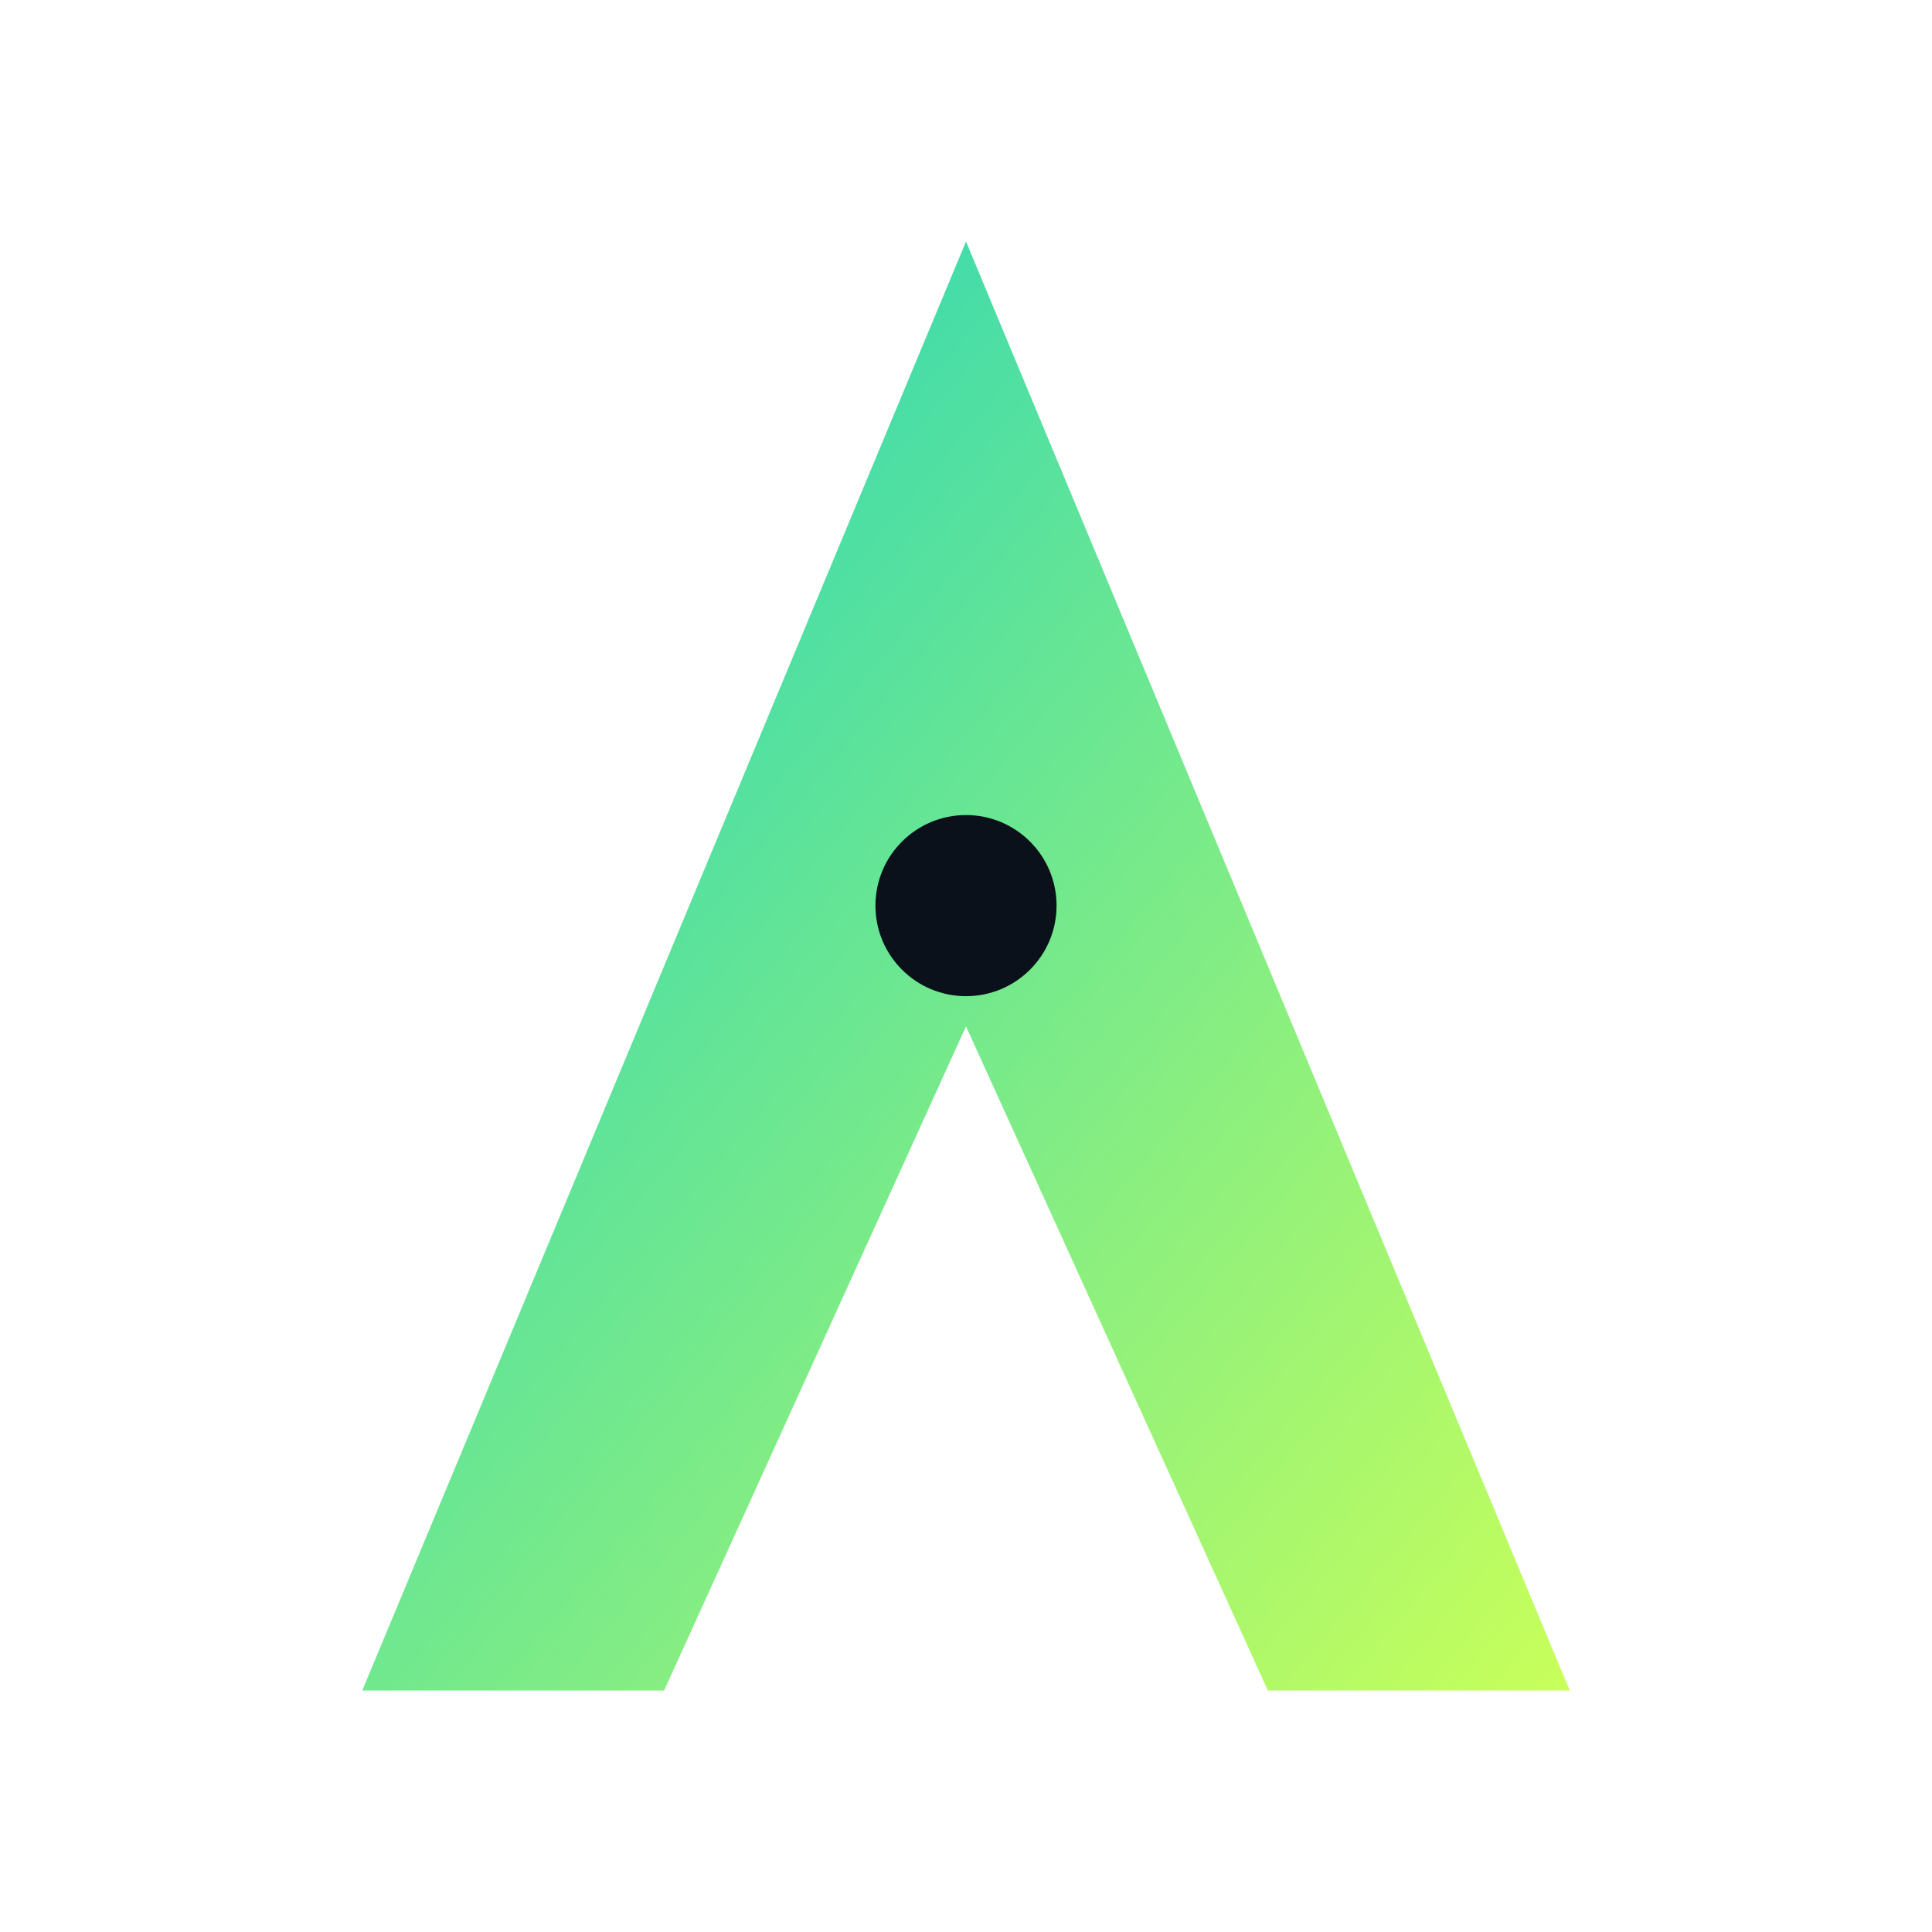
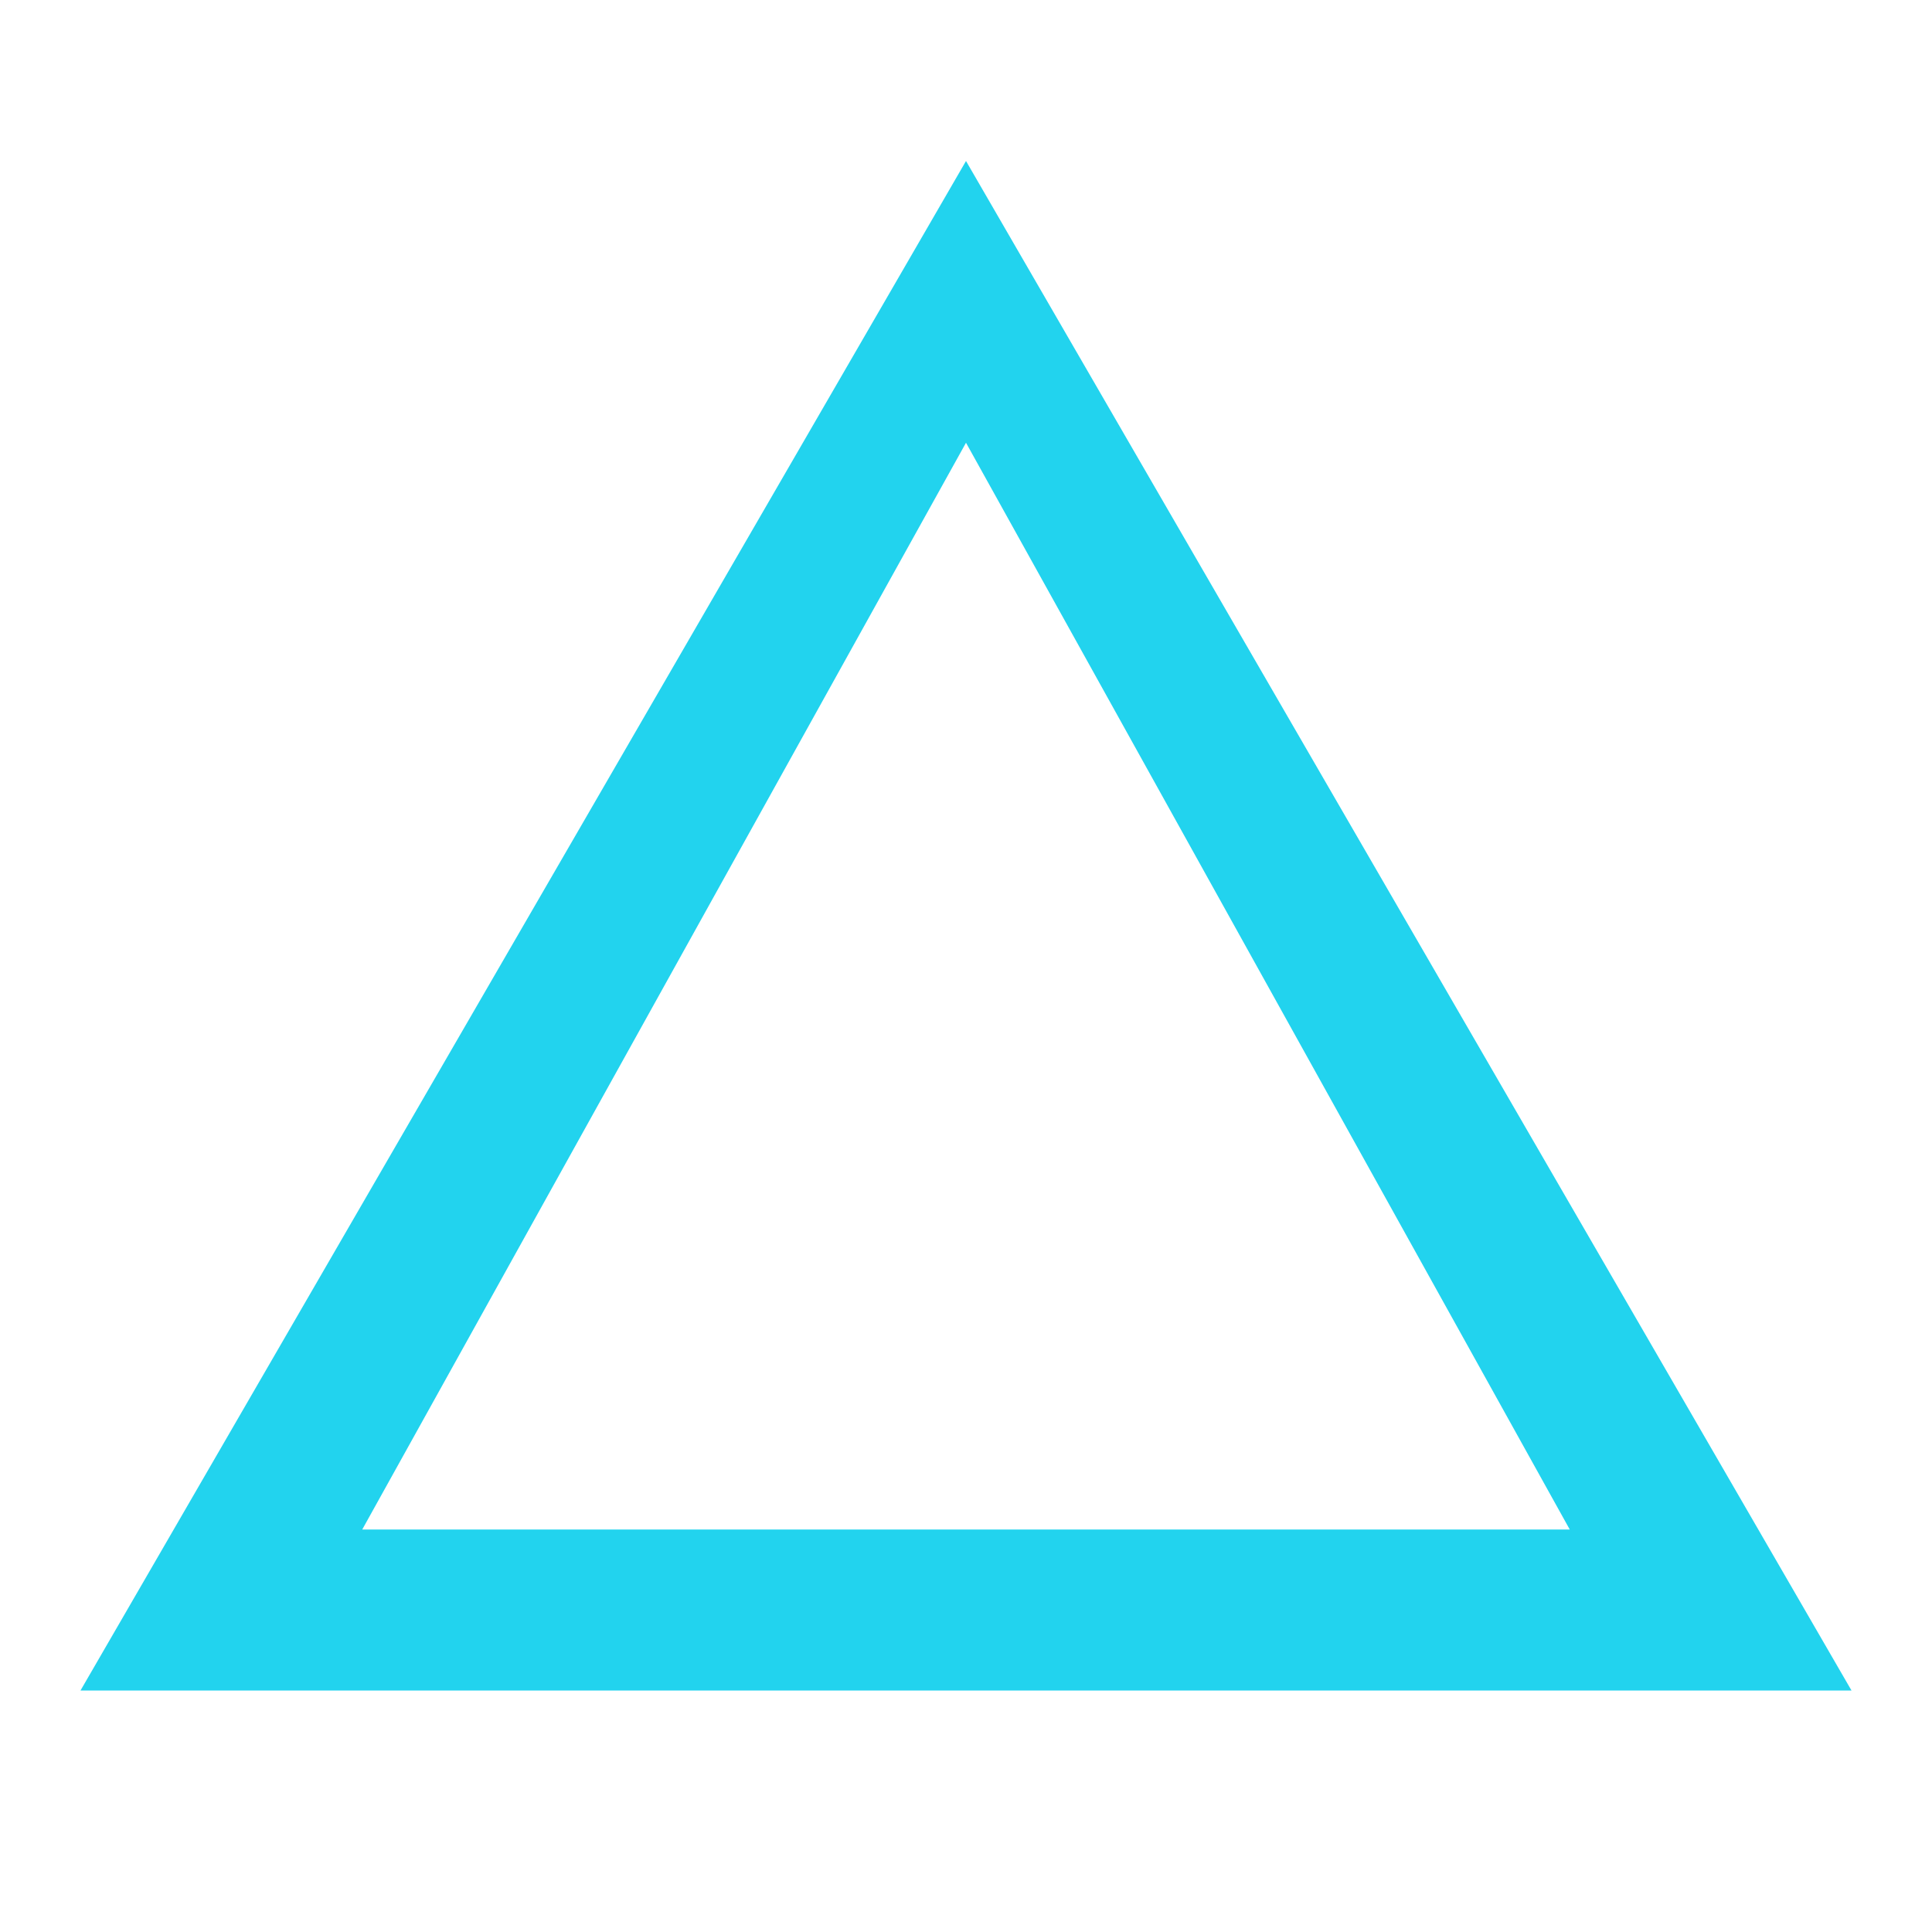
- <svg xmlns="http://www.w3.org/2000/svg" width="64" height="64" viewBox="0 0 64 64" fill="none" role="img" aria-label="Atlas icon">
-   <defs>
-     <linearGradient id="atlas-gradient" x1="0" y1="0" x2="1" y2="1">
-       <stop offset="0%" stop-color="#19d1c3" />
-       <stop offset="100%" stop-color="#c8ff5a" />
-     </linearGradient>
-   </defs>
-   <path d="M32 8 L12 56 H22 L32 34 L42 56 H52 L32 8 Z" fill="url(#atlas-gradient)" />
-   <circle cx="32" cy="30" r="3" fill="#0b111a" />
+ <svg xmlns="http://www.w3.org/2000/svg" width="24" height="24" viewBox="0 0 24 24" fill="none">
+   <path d="M12 2L1 21h22L12 2zm0 3.5L19.5 19h-15L12 5.5z" fill="#22d3ee" />
</svg>
